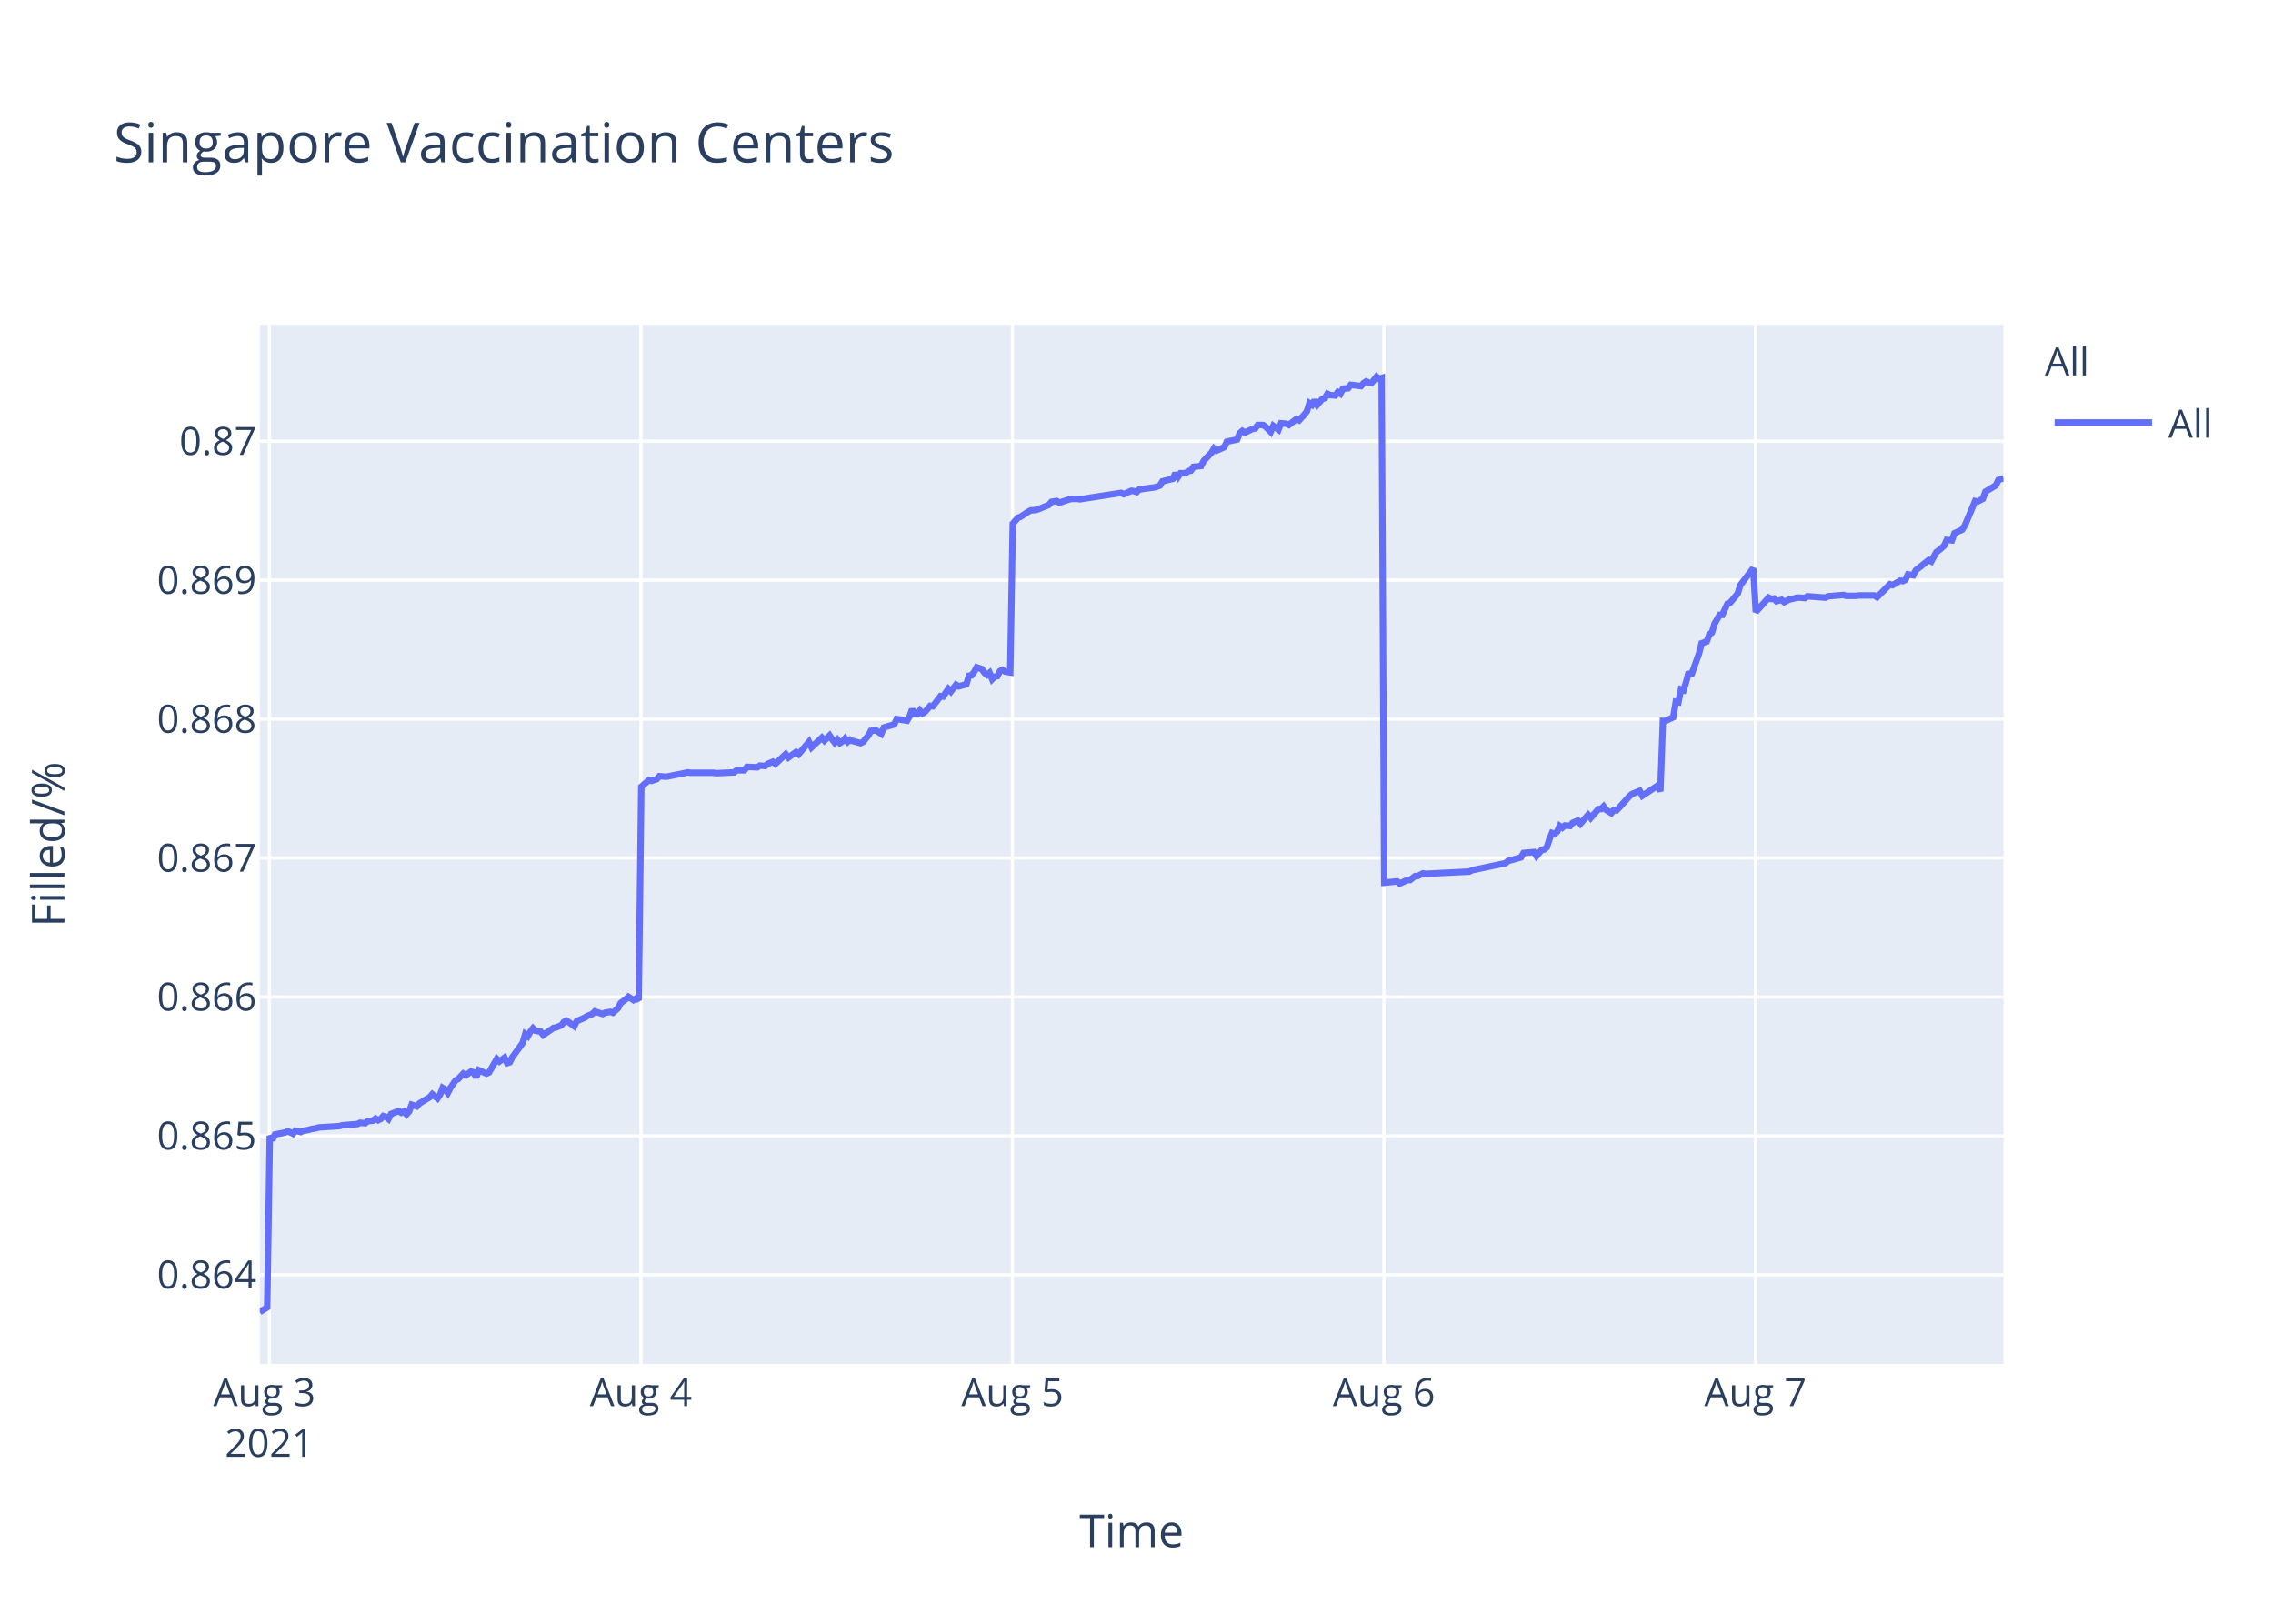
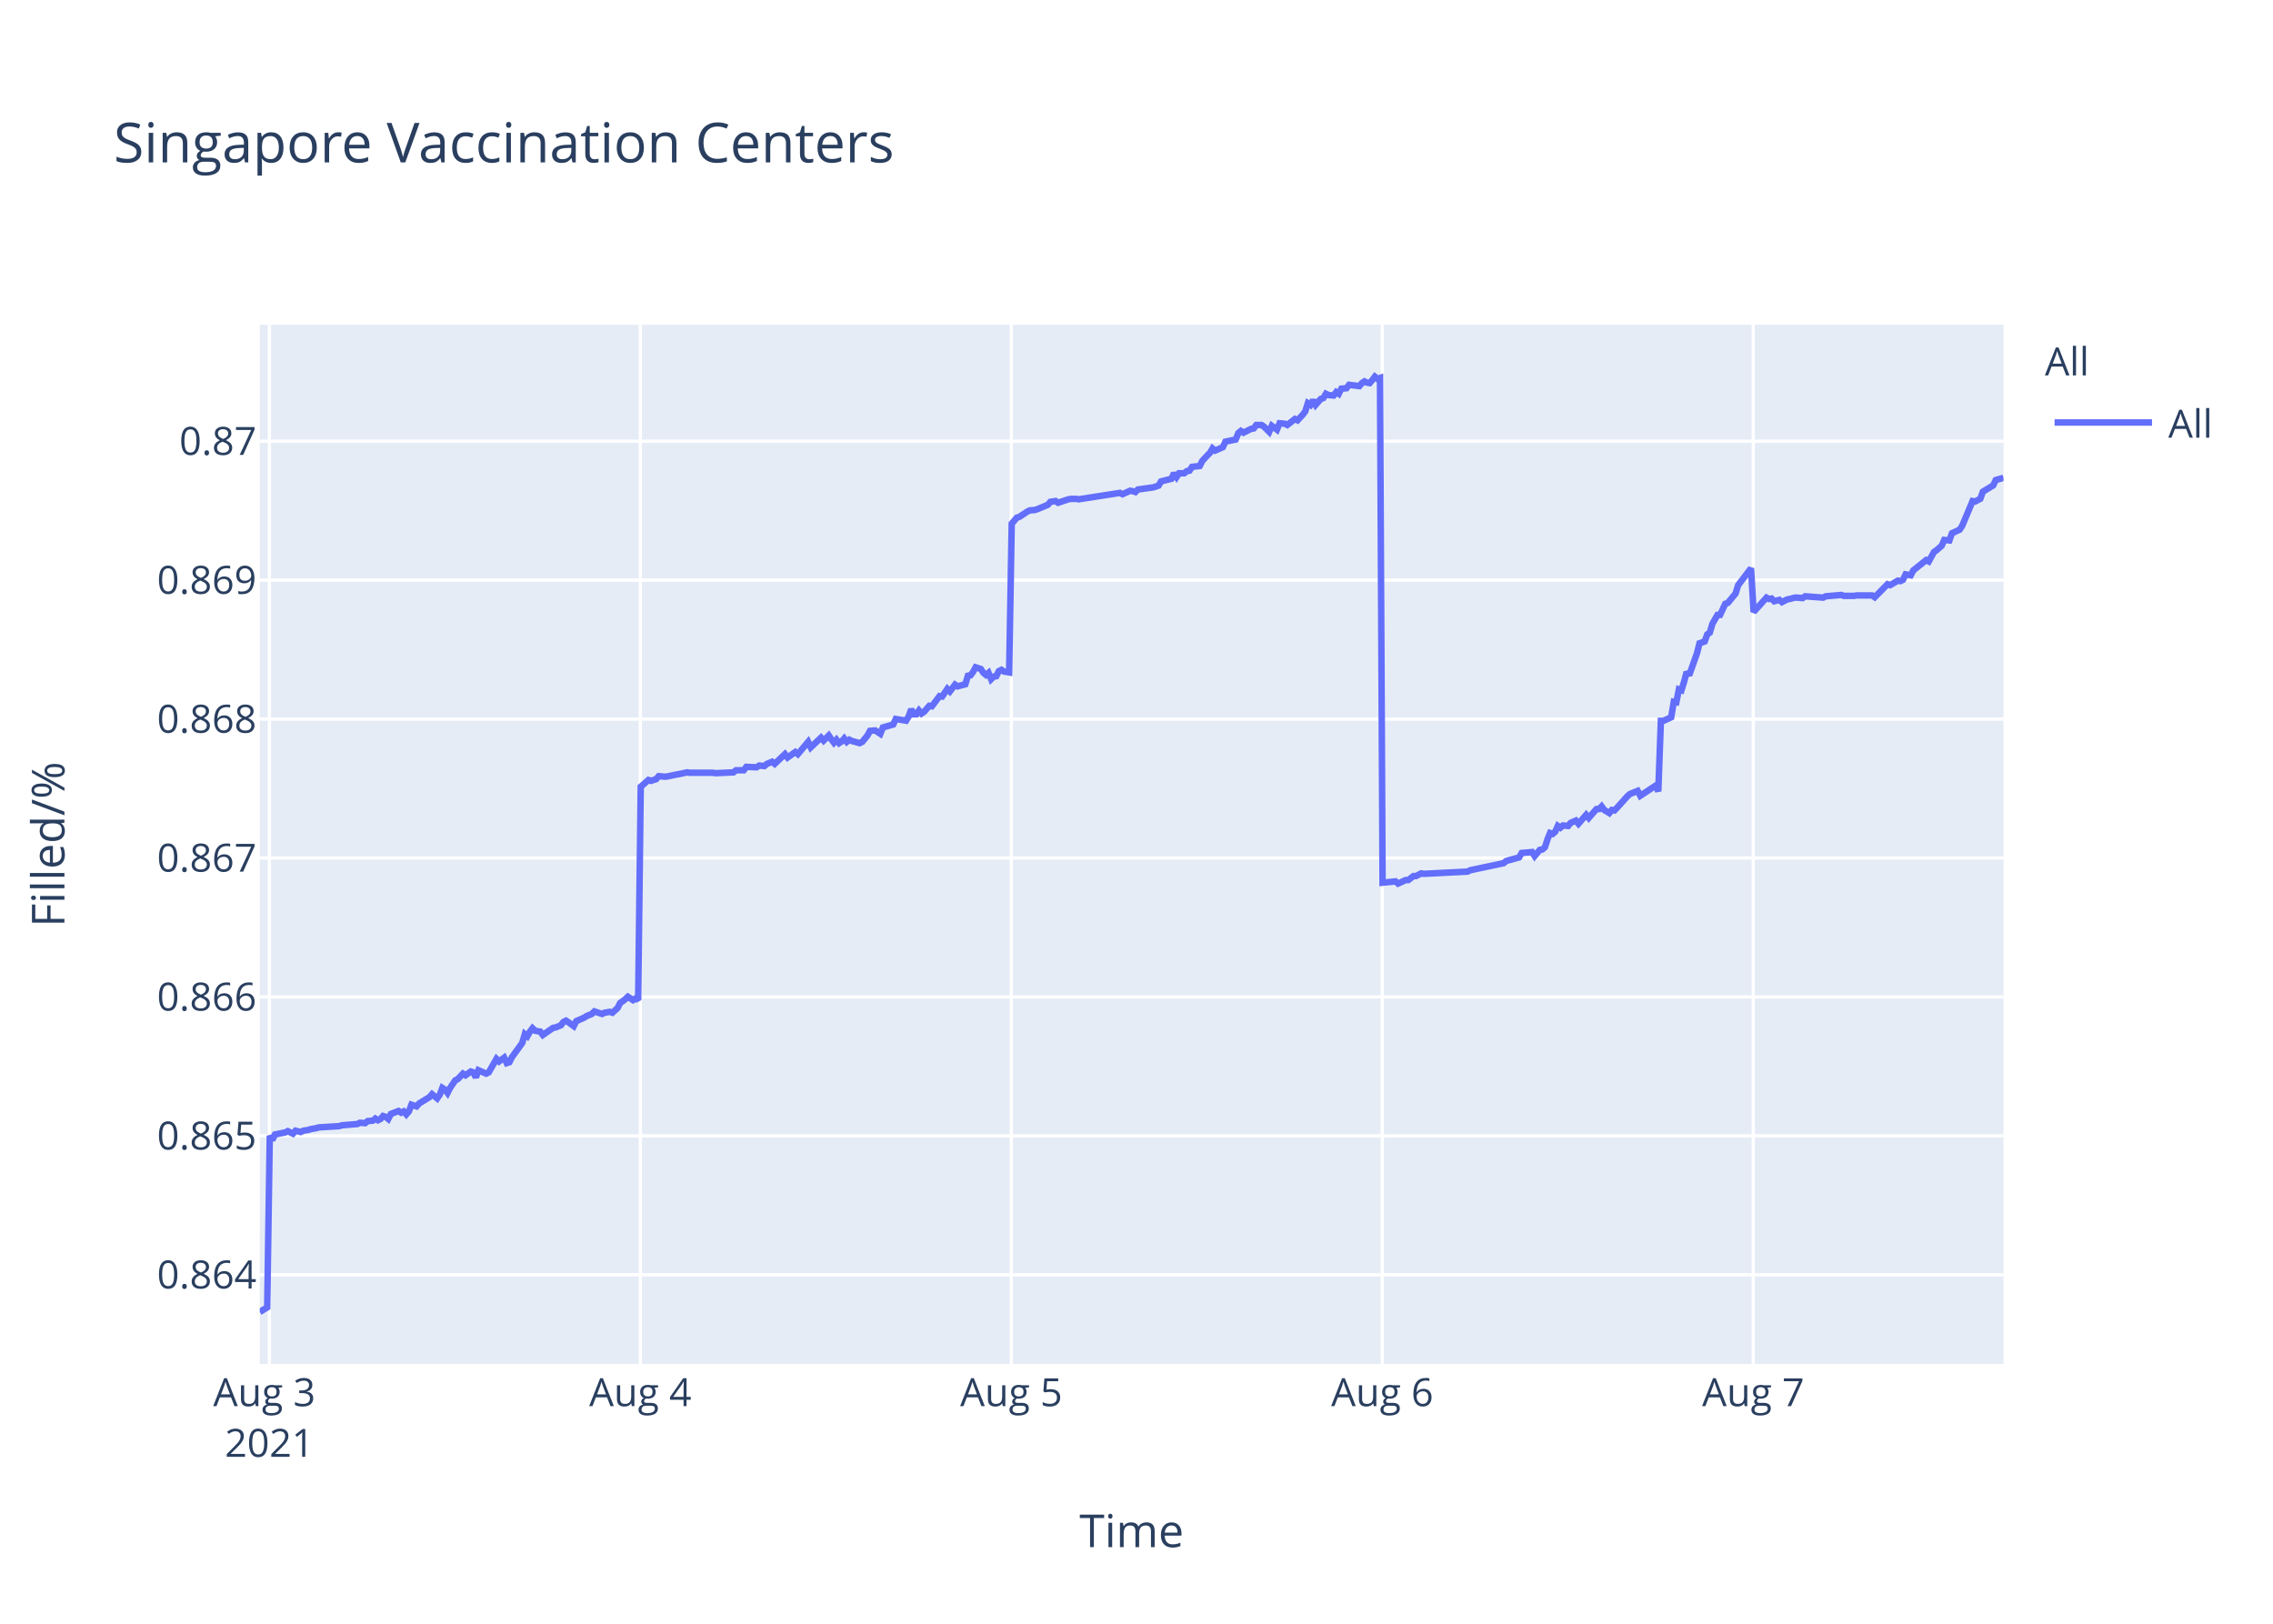
<svg xmlns="http://www.w3.org/2000/svg" class="main-svg" width="700" height="500" style="" viewBox="0 0 700 500">
  <rect x="0" y="0" width="700" height="500" style="fill: rgb(255, 255, 255); fill-opacity: 1;" />
-   <defs id="defs-79d3fe">
+   <defs id="defs-33fe2a">
    <g class="clips">
-       <clipPath id="clip79d3fexyplot" class="plotclip">
+       <clipPath id="clip33fe2axyplot" class="plotclip">
        <rect width="537" height="320" />
      </clipPath>
-       <clipPath class="axesclip" id="clip79d3fex">
+       <clipPath class="axesclip" id="clip33fe2ax">
        <rect x="80" y="0" width="537" height="500" />
      </clipPath>
-       <clipPath class="axesclip" id="clip79d3fey">
+       <clipPath class="axesclip" id="clip33fe2ay">
        <rect x="0" y="100" width="700" height="320" />
      </clipPath>
-       <clipPath class="axesclip" id="clip79d3fexy">
+       <clipPath class="axesclip" id="clip33fe2axy">
        <rect x="80" y="100" width="537" height="320" />
      </clipPath>
    </g>
    <g class="gradients" />
  </defs>
  <g class="bglayer">
    <rect class="bg" x="80" y="100" width="537" height="320" style="fill: rgb(229, 236, 246); fill-opacity: 1; stroke-width: 0;" />
  </g>
  <g class="layer-below">
    <g class="imagelayer" />
    <g class="shapelayer" />
  </g>
  <g class="cartesianlayer">
    <g class="subplot xy">
      <g class="layer-subplot">
        <g class="shapelayer" />
        <g class="imagelayer" />
      </g>
      <g class="gridlayer">
        <g class="x">
-           <path class="xgrid crisp" transform="translate(82.97,0)" d="M0,100v320" style="stroke: rgb(255, 255, 255); stroke-opacity: 1; stroke-width: 1px;" />
-           <path class="xgrid crisp" transform="translate(197.38,0)" d="M0,100v320" style="stroke: rgb(255, 255, 255); stroke-opacity: 1; stroke-width: 1px;" />
-           <path class="xgrid crisp" transform="translate(311.79,0)" d="M0,100v320" style="stroke: rgb(255, 255, 255); stroke-opacity: 1; stroke-width: 1px;" />
-           <path class="xgrid crisp" transform="translate(426.2,0)" d="M0,100v320" style="stroke: rgb(255, 255, 255); stroke-opacity: 1; stroke-width: 1px;" />
-           <path class="xgrid crisp" transform="translate(540.6,0)" d="M0,100v320" style="stroke: rgb(255, 255, 255); stroke-opacity: 1; stroke-width: 1px;" />
+           <path class="xgrid crisp" transform="translate(82.96,0)" d="M0,100v320" style="stroke: rgb(255, 255, 255); stroke-opacity: 1; stroke-width: 1px;" />
+           <path class="xgrid crisp" transform="translate(197.2,0)" d="M0,100v320" style="stroke: rgb(255, 255, 255); stroke-opacity: 1; stroke-width: 1px;" />
+           <path class="xgrid crisp" transform="translate(311.44,0)" d="M0,100v320" style="stroke: rgb(255, 255, 255); stroke-opacity: 1; stroke-width: 1px;" />
+           <path class="xgrid crisp" transform="translate(425.69,0)" d="M0,100v320" style="stroke: rgb(255, 255, 255); stroke-opacity: 1; stroke-width: 1px;" />
+           <path class="xgrid crisp" transform="translate(539.93,0)" d="M0,100v320" style="stroke: rgb(255, 255, 255); stroke-opacity: 1; stroke-width: 1px;" />
        </g>
        <g class="y">
          <path class="ygrid crisp" transform="translate(0,392.55)" d="M80,0h537" style="stroke: rgb(255, 255, 255); stroke-opacity: 1; stroke-width: 1px;" />
          <path class="ygrid crisp" transform="translate(0,349.77)" d="M80,0h537" style="stroke: rgb(255, 255, 255); stroke-opacity: 1; stroke-width: 1px;" />
          <path class="ygrid crisp" transform="translate(0,306.99)" d="M80,0h537" style="stroke: rgb(255, 255, 255); stroke-opacity: 1; stroke-width: 1px;" />
          <path class="ygrid crisp" transform="translate(0,264.21)" d="M80,0h537" style="stroke: rgb(255, 255, 255); stroke-opacity: 1; stroke-width: 1px;" />
          <path class="ygrid crisp" transform="translate(0,221.43)" d="M80,0h537" style="stroke: rgb(255, 255, 255); stroke-opacity: 1; stroke-width: 1px;" />
          <path class="ygrid crisp" transform="translate(0,178.65)" d="M80,0h537" style="stroke: rgb(255, 255, 255); stroke-opacity: 1; stroke-width: 1px;" />
          <path class="ygrid crisp" transform="translate(0,135.87)" d="M80,0h537" style="stroke: rgb(255, 255, 255); stroke-opacity: 1; stroke-width: 1px;" />
        </g>
      </g>
      <g class="zerolinelayer" />
      <path class="xlines-below" />
      <path class="ylines-below" />
      <g class="overlines-below" />
      <g class="xaxislayer-below" />
      <g class="yaxislayer-below" />
      <g class="overaxes-below" />
-       <g class="plot" transform="translate(80,100)" clip-path="url('#clip79d3fexyplot')">
+       <g class="plot" transform="translate(80,100)" clip-path="url('#clip33fe2axyplot')">
        <g class="scatterlayer mlayer">
-           <g class="trace scatter tracebc5f6a" style="stroke-miterlimit: 2; opacity: 1;">
+           <g class="trace scatter tracedb9c90" style="stroke-miterlimit: 2; opacity: 1;">
            <g class="fills" />
            <g class="errorbars" />
            <g class="lines">
-               <path class="js-line" d="M0,304L2.29,302.59L3.09,249.74L3.88,251.04L4.68,249.35L7.85,248.71L8.65,248.32L10.24,249.1L11.03,248.19L12.62,248.58L13.41,248.19L15,247.93L15.8,247.67L17.39,247.41L18.18,247.16L24.54,246.77L25.33,246.51L30.1,246.12L30.89,245.73L32.48,245.86L33.28,245.22L34.86,245.09L35.66,244.44L36.46,244.96L37.25,244.57L38.04,243.66L38.84,243.92L39.63,244.57L40.43,243.02L42.81,242.11L43.6,242.63L44.4,242.24L45.19,243.15L45.98,242.24L46.78,240.17L48.37,240.69L49.16,239.78L52.34,237.84L53.14,236.94L54.72,238.23L55.52,237.07L56.31,235L57.11,235.51L57.9,236.55L58.7,235L60.29,232.67L61.08,232.28L62.67,230.6L63.47,231.12L65.05,229.95L65.85,230.21L66.64,231.76L67.44,229.56L69.82,230.6L70.62,230.21L73,226.07L73.8,226.85L75.38,225.68L76.18,227.36L76.97,227.11L77.77,225.55L80.95,221.16L81.74,218.44L82.54,219.09L83.33,217.66L84.13,216.63L84.92,217.4L86.51,217.66L87.3,218.7L90.48,216.5L91.27,216.37L92.86,215.72L93.66,214.69L94.45,214.3L95.25,214.82L96.83,215.98L97.63,214.43L100.01,213.39L100.81,212.88L102.4,212.23L103.19,211.45L105.57,212.23L106.37,211.84L107.96,211.58L108.76,211.84L110.34,210.42L111.14,208.87L112.73,207.7L113.52,206.93L115.11,207.96L115.9,207.44L116.7,207.96L117.49,142.27L119.88,140.18L120.67,140.44L122.26,139.92L123.06,139.01L124.64,139.14L125.44,139.14L128.62,138.48L129.41,138.35L131.79,137.83L132.59,137.96L139.74,137.96L140.54,138.09L146.09,137.83L146.89,137.18L149.27,137.18L150.07,136.14L153.24,136.27L154.04,135.74L155.63,135.88L156.42,135.22L158.01,134.57L158.8,135.22L161.98,132.22L162.78,133.27L165.16,131.57L165.96,132.22L169.13,128.44L169.93,130.14L173.1,127.14L173.9,128.05L175.49,126.48L176.28,127.66L177.08,128.7L177.87,127.79L178.67,128.83L179.46,128.31L180.25,127.4L181.05,128.44L181.84,127.79L182.64,128.18L185.02,128.83L185.82,128.44L187.42,126.48L188.21,125.05L189.8,124.92L190.6,125.44L191.39,125.96L192.19,124.01L195.37,123.09L196.16,121.4L199.34,121.92L200.13,120.61L200.92,118.4L201.72,119.96L202.52,119.96L203.31,118.79L204.1,119.7L204.9,119.18L206.49,117.35L207.28,117.48L209.67,114.35L210.46,114.48L212.05,112.14L212.84,112.92L214.43,110.83L215.23,111.35L217.61,110.7L218.4,108.09L219.2,107.96L219.99,106.92L220.79,105.48L221.58,105.74L222.38,106L223.17,107.18L223.97,107.83L224.76,107.18L225.56,109.13L226.35,108.35L227.15,108.22L227.94,106.66L228.73,106.27L229.53,106.79L231.12,107.05L231.91,61.25L233.5,59.41L234.29,59.15L236.68,57.57L237.47,57.17L239.06,57.04L239.85,56.78L243.03,55.46L243.83,54.54L245.42,54.28L246.21,54.81L249.39,53.75L250.18,53.62L251.77,53.62L252.57,53.75L265.28,51.78L266.07,52.18L268.46,51.12L269.25,51.25L270.05,51.52L270.83,50.73L275.61,50.07L277.19,49.54L277.99,48.23L279.57,47.83L281.16,47.44L281.96,45.73L282.76,46.91L283.55,45.73L285.14,45.73L285.93,45.07L286.73,44.94L287.52,43.76L289.9,43.49L290.7,41.91L292.29,40.2L293.08,39.42L293.86,38.1L294.64,38.76L297.03,37.71L297.82,36L301,35.34L301.79,33.36L302.59,32.71L303.38,33.23L304.97,32.44L305.77,32.05L306.57,31.92L307.36,30.86L308.95,30.86L309.74,31.39L311.33,32.97L312.13,31.13L313.72,32.31L314.52,30.34L316.1,30.47L316.9,30.86L319.28,29.02L320.07,29.42L321.66,27.71L322.46,26.66L323.25,24.16L324.05,24.68L324.84,23.24L325.63,24.68L327.22,22.84L328.02,22.58L328.81,21.26L329.6,21.66L331.2,21.79L331.99,20.74L332.78,21.26L333.58,19.68L335.17,19.55L335.96,18.5L339.14,18.89L339.93,17.97L340.73,17.45L341.52,17.84L342.32,17.97L343.11,17.05L343.91,16L344.7,16.66L345.5,16.39L346.29,171.81L350.26,171.4L351.06,172.08L353.44,170.99L354.24,170.99L355.83,169.76L356.62,169.76L358.21,168.94L359,169.08L372.51,168.39L373.3,167.98L383.63,165.8L384.43,165.12L388.4,164.02L389.19,162.66L392.4,162.38L393.19,163.61L394.78,161.7L395.57,161.57L396.37,160.88L397.16,158.43L397.96,156.51L398.75,156.79L399.55,156.1L400.34,154.33L401.14,154.88L401.93,154.19L403.52,154.33L404.32,153.37L405.9,152.69L406.7,153.65L409.08,150.92L409.87,151.87L412.26,149.14L413.05,149.14L413.85,148.32L414.64,149.41L416.23,150.37L417.03,149.41L417.82,149.55L418.62,148.73L421.8,145.18L422.59,144.5L424.97,143.54L425.77,145.04L430.53,141.9L431.33,143.68L432.13,121.97L432.92,121.97L435.3,120.88L436.1,116.1L436.89,116.24L437.68,112.28L438.48,112.55L439.28,109.96L440.07,106.95L440.86,107.91L443.24,101.22L444.04,98.08L445.63,97.53L446.43,95.35L447.22,94.8L448.02,92.07L449.6,89.34L450.4,89.34L451.99,85.93L452.78,85.65L455.16,82.78L455.96,80.19L459.93,75L460.73,88.44L464.7,84.03L465.5,84.45L466.29,84.31L467.08,85.14L468.67,84.72L469.47,85.41L471.06,84.59L471.85,84.45L473.44,84.03L474.23,84.03L475.82,84.17L476.62,83.62L482.18,84.03L482.97,83.62L487.74,83.21L488.54,83.48L491.71,83.48L492.5,83.35L494.1,83.35L494.89,83.35L497.27,83.35L498.07,83.9L502.04,79.9L502.83,80.18L505.22,78.8L506.01,78.94L506.81,78.53L507.6,76.87L509.19,77.15L509.98,75.63L513.96,72.47L514.75,72.88L516.34,69.99L517.13,69.44L518.72,68.06L519.52,66.27L521.11,66.41L521.9,64.2L524.29,63.1L525.08,61.86L528.26,54.29L529.05,54.43L530.64,53.6L531.44,51.4L534.62,49.47L535.41,47.82L537,47.27" style="vector-effect: non-scaling-stroke; fill: none; stroke: rgb(99, 110, 250); stroke-opacity: 1; stroke-width: 2px; opacity: 1;" />
+               <path class="js-line" d="M0,304L2.29,302.59L3.08,249.74L3.87,251.04L4.67,249.35L7.84,248.71L8.63,248.32L10.22,249.1L11.02,248.19L12.6,248.58L13.39,248.19L14.98,247.93L15.77,247.67L17.36,247.41L18.16,247.16L24.5,246.77L25.29,246.51L30.06,246.12L30.85,245.73L32.44,245.86L33.23,245.22L34.81,245.09L35.6,244.44L36.4,244.96L37.19,244.57L37.98,243.66L38.78,243.92L39.57,244.57L40.37,243.02L42.74,242.11L43.54,242.63L44.33,242.24L45.13,243.15L45.92,242.24L46.71,240.17L48.3,240.69L49.09,239.78L52.27,237.84L53.06,236.94L54.64,238.23L55.44,237.07L56.23,235L57.03,235.51L57.82,236.55L58.61,235L60.2,232.67L60.99,232.28L62.58,230.6L63.37,231.12L64.96,229.95L65.75,230.21L66.55,231.76L67.34,229.56L69.72,230.6L70.51,230.21L72.89,226.07L73.69,226.85L75.27,225.68L76.06,227.36L76.86,227.11L77.65,225.55L80.83,221.16L81.62,218.44L82.41,219.09L83.21,217.66L84,216.63L84.79,217.4L86.38,217.66L87.17,218.7L90.35,216.5L91.14,216.37L92.73,215.72L93.52,214.69L94.31,214.3L95.11,214.82L96.69,215.98L97.48,214.43L99.86,213.39L100.66,212.88L102.25,212.23L103.04,211.45L105.42,212.23L106.21,211.84L107.8,211.58L108.6,211.84L110.18,210.42L110.97,208.87L112.56,207.7L113.36,206.93L114.94,207.96L115.73,207.44L116.53,207.96L117.32,142.27L119.7,140.18L120.5,140.44L122.08,139.92L122.87,139.01L124.46,139.14L125.26,139.14L128.43,138.48L129.22,138.35L131.6,137.83L132.39,137.96L139.53,137.96L140.33,138.09L145.88,137.83L146.67,137.18L149.05,137.18L149.84,136.14L153.01,136.27L153.81,135.74L155.4,135.88L156.19,135.22L157.78,134.57L158.57,135.22L161.74,132.22L162.54,133.27L164.92,131.57L165.71,132.22L168.88,128.44L169.68,130.14L172.85,127.14L173.65,128.05L175.23,126.48L176.02,127.66L176.82,128.7L177.61,127.79L178.41,128.83L179.2,128.31L179.99,127.4L180.78,128.44L181.58,127.79L182.37,128.18L184.75,128.83L185.55,128.44L187.15,126.48L187.93,125.05L189.52,124.92L190.32,125.44L191.11,125.96L191.9,124.01L195.08,123.09L195.87,121.4L199.04,121.92L199.84,120.61L200.63,118.4L201.42,119.96L202.22,119.96L203.01,118.79L203.8,119.7L204.59,119.18L206.19,117.35L206.98,117.48L209.36,114.35L210.15,114.48L211.74,112.14L212.53,112.92L214.12,110.83L214.91,111.35L217.29,110.7L218.08,108.09L218.88,107.96L219.67,106.92L220.46,105.48L221.26,105.74L222.05,106L222.84,107.18L223.64,107.83L224.43,107.18L225.23,109.13L226.02,108.35L226.81,108.22L227.6,106.66L228.4,106.27L229.19,106.79L230.78,107.05L231.57,61.25L233.15,59.41L233.95,59.15L236.33,57.57L237.12,57.17L238.71,57.04L239.5,56.78L242.68,55.46L243.47,54.54L245.06,54.28L245.85,54.81L249.03,53.75L249.81,53.62L251.4,53.62L252.2,53.75L264.89,51.78L265.68,52.18L268.06,51.12L268.85,51.25L269.65,51.52L270.44,50.73L275.2,50.07L276.78,49.54L277.58,48.23L279.16,47.83L280.75,47.44L281.54,45.73L282.34,46.91L283.13,45.73L284.72,45.73L285.51,45.07L286.31,44.94L287.1,43.76L289.48,43.49L290.27,41.91L291.86,40.2L292.65,39.42L293.42,38.1L294.21,38.76L296.59,37.71L297.38,36L300.56,35.34L301.35,33.36L302.15,32.71L302.94,33.23L304.52,32.44L305.32,32.05L306.11,31.92L306.9,30.86L308.49,30.86L309.28,31.39L310.87,32.97L311.67,31.13L313.25,32.31L314.06,30.34L315.64,30.47L316.43,30.86L318.81,29.02L319.6,29.42L321.19,27.71L321.98,26.66L322.77,24.16L323.57,24.68L324.36,23.24L325.15,24.68L326.74,22.84L327.54,22.58L328.33,21.26L329.12,21.66L330.71,21.79L331.5,20.74L332.29,21.26L333.09,19.68L334.67,19.55L335.47,18.5L338.64,18.89L339.43,17.97L340.22,17.45L341.02,17.84L341.82,17.97L342.61,17.05L343.4,16L344.19,16.66L344.99,16.39L345.78,171.81L349.75,171.4L350.54,172.08L352.92,170.99L353.72,170.99L355.3,169.76L356.09,169.76L357.68,168.94L358.47,169.08L371.96,168.39L372.75,167.98L383.06,165.8L383.86,165.12L387.83,164.02L388.62,162.66L391.82,162.38L392.61,163.61L394.2,161.7L394.99,161.57L395.79,160.88L396.58,158.43L397.37,156.51L398.16,156.79L398.96,156.1L399.75,154.33L400.55,154.88L401.34,154.19L402.93,154.33L403.72,153.37L405.3,152.69L406.1,153.65L408.48,150.92L409.27,151.87L411.65,149.14L412.45,149.14L413.24,148.32L414.03,149.41L415.62,150.37L416.41,149.41L417.2,149.55L418,148.73L421.18,145.18L421.97,144.5L424.34,143.54L425.14,145.04L429.9,141.9L430.69,143.68L431.49,121.97L432.28,121.97L434.66,120.88L435.46,116.1L436.25,116.24L437.04,112.28L437.83,112.55L438.63,109.96L439.42,106.95L440.21,107.91L442.59,101.22L443.39,98.08L444.98,97.53L445.77,95.35L446.56,94.8L447.36,92.07L448.94,89.34L449.73,89.34L451.32,85.93L452.11,85.65L454.49,82.78L455.29,80.19L459.25,75L460.05,88.44L464.02,84.03L464.81,84.45L465.6,84.31L466.39,85.14L467.98,84.72L468.78,85.41L470.36,84.59L471.15,84.45L472.74,84.03L473.54,84.03L475.12,84.17L475.92,83.62L481.47,84.03L482.26,83.62L487.02,83.21L487.82,83.48L490.98,83.48L491.78,83.35L493.37,83.35L494.16,83.35L496.54,83.35L497.34,83.9L501.3,79.9L502.09,80.18L504.47,78.8L505.26,78.94L506.06,78.53L506.85,76.87L508.44,77.15L509.23,75.63L513.2,72.47L513.99,72.88L515.58,69.99L516.37,69.44L517.96,68.06L518.75,66.27L520.34,66.41L521.13,64.2L523.51,63.1L524.31,61.86L527.48,54.29L528.27,54.43L529.86,53.6L530.65,51.4L533.83,49.47L534.62,47.82L537,47.13" style="vector-effect: non-scaling-stroke; fill: none; stroke: rgb(99, 110, 250); stroke-opacity: 1; stroke-width: 2px; opacity: 1;" />
            </g>
            <g class="points" />
            <g class="text" />
          </g>
        </g>
      </g>
      <g class="overplot" />
      <path class="xlines-above crisp" d="M0,0" style="fill: none;" />
      <path class="ylines-above crisp" d="M0,0" style="fill: none;" />
      <g class="overlines-above" />
      <g class="xaxislayer-above">
        <g class="xtick">
-           <text text-anchor="middle" x="0" y="433" transform="translate(82.97,0)" style="font-family: 'Open Sans', verdana, arial, sans-serif; font-size: 12px; fill: rgb(42, 63, 95); fill-opacity: 1; white-space: pre;">
+           <text text-anchor="middle" x="0" y="433" transform="translate(82.96,0)" style="font-family: 'Open Sans', verdana, arial, sans-serif; font-size: 12px; fill: rgb(42, 63, 95); fill-opacity: 1; white-space: pre;">
            <tspan class="line" dy="0em" x="0" y="433">Aug 3</tspan>
            <tspan class="line" dy="1.3em" x="0" y="433">2021</tspan>
          </text>
        </g>
        <g class="xtick">
-           <text text-anchor="middle" x="0" y="433" transform="translate(197.38,0)" style="font-family: 'Open Sans', verdana, arial, sans-serif; font-size: 12px; fill: rgb(42, 63, 95); fill-opacity: 1; white-space: pre;">Aug 4</text>
+           <text text-anchor="middle" x="0" y="433" transform="translate(197.2,0)" style="font-family: 'Open Sans', verdana, arial, sans-serif; font-size: 12px; fill: rgb(42, 63, 95); fill-opacity: 1; white-space: pre;">Aug 4</text>
        </g>
        <g class="xtick">
-           <text text-anchor="middle" x="0" y="433" transform="translate(311.79,0)" style="font-family: 'Open Sans', verdana, arial, sans-serif; font-size: 12px; fill: rgb(42, 63, 95); fill-opacity: 1; white-space: pre;">Aug 5</text>
+           <text text-anchor="middle" x="0" y="433" transform="translate(311.44,0)" style="font-family: 'Open Sans', verdana, arial, sans-serif; font-size: 12px; fill: rgb(42, 63, 95); fill-opacity: 1; white-space: pre;">Aug 5</text>
        </g>
        <g class="xtick">
-           <text text-anchor="middle" x="0" y="433" transform="translate(426.2,0)" style="font-family: 'Open Sans', verdana, arial, sans-serif; font-size: 12px; fill: rgb(42, 63, 95); fill-opacity: 1; white-space: pre;">Aug 6</text>
+           <text text-anchor="middle" x="0" y="433" transform="translate(425.69,0)" style="font-family: 'Open Sans', verdana, arial, sans-serif; font-size: 12px; fill: rgb(42, 63, 95); fill-opacity: 1; white-space: pre;">Aug 6</text>
        </g>
        <g class="xtick">
-           <text text-anchor="middle" x="0" y="433" transform="translate(540.6,0)" style="font-family: 'Open Sans', verdana, arial, sans-serif; font-size: 12px; fill: rgb(42, 63, 95); fill-opacity: 1; white-space: pre;">Aug 7</text>
+           <text text-anchor="middle" x="0" y="433" transform="translate(539.93,0)" style="font-family: 'Open Sans', verdana, arial, sans-serif; font-size: 12px; fill: rgb(42, 63, 95); fill-opacity: 1; white-space: pre;">Aug 7</text>
        </g>
      </g>
      <g class="yaxislayer-above">
        <g class="ytick">
          <text text-anchor="end" x="79" y="4.2" transform="translate(0,392.55)" style="font-family: 'Open Sans', verdana, arial, sans-serif; font-size: 12px; fill: rgb(42, 63, 95); fill-opacity: 1; white-space: pre;">0.864</text>
        </g>
        <g class="ytick">
          <text text-anchor="end" x="79" y="4.2" transform="translate(0,349.77)" style="font-family: 'Open Sans', verdana, arial, sans-serif; font-size: 12px; fill: rgb(42, 63, 95); fill-opacity: 1; white-space: pre;">0.865</text>
        </g>
        <g class="ytick">
          <text text-anchor="end" x="79" y="4.2" transform="translate(0,306.99)" style="font-family: 'Open Sans', verdana, arial, sans-serif; font-size: 12px; fill: rgb(42, 63, 95); fill-opacity: 1; white-space: pre;">0.866</text>
        </g>
        <g class="ytick">
          <text text-anchor="end" x="79" y="4.2" transform="translate(0,264.21)" style="font-family: 'Open Sans', verdana, arial, sans-serif; font-size: 12px; fill: rgb(42, 63, 95); fill-opacity: 1; white-space: pre;">0.867</text>
        </g>
        <g class="ytick">
          <text text-anchor="end" x="79" y="4.2" transform="translate(0,221.43)" style="font-family: 'Open Sans', verdana, arial, sans-serif; font-size: 12px; fill: rgb(42, 63, 95); fill-opacity: 1; white-space: pre;">0.868</text>
        </g>
        <g class="ytick">
          <text text-anchor="end" x="79" y="4.2" transform="translate(0,178.65)" style="font-family: 'Open Sans', verdana, arial, sans-serif; font-size: 12px; fill: rgb(42, 63, 95); fill-opacity: 1; white-space: pre;">0.869</text>
        </g>
        <g class="ytick">
          <text text-anchor="end" x="79" y="4.2" transform="translate(0,135.87)" style="font-family: 'Open Sans', verdana, arial, sans-serif; font-size: 12px; fill: rgb(42, 63, 95); fill-opacity: 1; white-space: pre;">0.87</text>
        </g>
      </g>
      <g class="overaxes-above" />
    </g>
  </g>
  <g class="polarlayer" />
  <g class="ternarylayer" />
  <g class="geolayer" />
  <g class="funnelarealayer" />
  <g class="pielayer" />
  <g class="treemaplayer" />
  <g class="sunburstlayer" />
  <g class="glimages" />
-   <defs id="topdefs-79d3fe">
+   <defs id="topdefs-33fe2a">
    <g class="clips" />
-     <clipPath id="legend79d3fe">
+     <clipPath id="legend33fe2a">
      <rect width="60" height="45" x="0" y="0" />
    </clipPath>
  </defs>
  <g class="layer-above">
    <g class="imagelayer" />
    <g class="shapelayer" />
  </g>
  <g class="infolayer">
    <g class="legend" pointer-events="all" transform="translate(627.74,100)">
      <rect class="bg" shape-rendering="crispEdges" width="60" height="45" x="0" y="0" style="stroke: rgb(68, 68, 68); stroke-opacity: 1; fill: rgb(255, 255, 255); fill-opacity: 1; stroke-width: 0px;" />
-       <g class="scrollbox" transform="" clip-path="url('#legend79d3fe')">
+       <g class="scrollbox" transform="" clip-path="url('#legend33fe2a')">
        <text class="legendtitletext" text-anchor="start" x="2" y="15.6" style="font-family: 'Open Sans', verdana, arial, sans-serif; font-size: 12px; fill: rgb(42, 63, 95); fill-opacity: 1; white-space: pre;">All</text>
        <g class="groups" transform="">
          <g class="traces" transform="translate(0,30.1)" style="opacity: 1;">
            <text class="legendtext" text-anchor="start" x="40" y="4.68" style="font-family: 'Open Sans', verdana, arial, sans-serif; font-size: 12px; fill: rgb(42, 63, 95); fill-opacity: 1; white-space: pre;">All</text>
            <g class="layers" style="opacity: 1;">
              <g class="legendfill" />
              <g class="legendlines">
                <path class="js-line" d="M5,0h30" style="fill: none; stroke: rgb(99, 110, 250); stroke-opacity: 1; stroke-width: 2px;" />
              </g>
              <g class="legendsymbols">
                <g class="legendpoints" />
              </g>
            </g>
            <rect class="legendtoggle" x="0" y="-9.5" width="54.891" height="19" style="fill: rgb(0, 0, 0); fill-opacity: 0;" />
          </g>
        </g>
      </g>
      <rect class="scrollbar" rx="20" ry="3" width="0" height="0" x="0" y="0" style="fill: rgb(128, 139, 164); fill-opacity: 1;" />
    </g>
    <g class="g-gtitle">
      <text class="gtitle" x="35" y="50" text-anchor="start" dy="0em" style="font-family: 'Open Sans', verdana, arial, sans-serif; font-size: 17px; fill: rgb(42, 63, 95); opacity: 1; font-weight: normal; white-space: pre;">Singapore Vaccination Centers</text>
    </g>
    <g class="g-xtitle">
      <text class="xtitle" x="348.5" y="476.409" text-anchor="middle" style="font-family: 'Open Sans', verdana, arial, sans-serif; font-size: 14px; fill: rgb(42, 63, 95); opacity: 1; font-weight: normal; white-space: pre;">Time</text>
    </g>
    <g class="g-ytitle">
      <text class="ytitle" transform="rotate(-90,19.84063,260)" x="19.841" y="260" text-anchor="middle" style="font-family: 'Open Sans', verdana, arial, sans-serif; font-size: 14px; fill: rgb(42, 63, 95); opacity: 1; font-weight: normal; white-space: pre;">Filled/%</text>
    </g>
  </g>
</svg>
